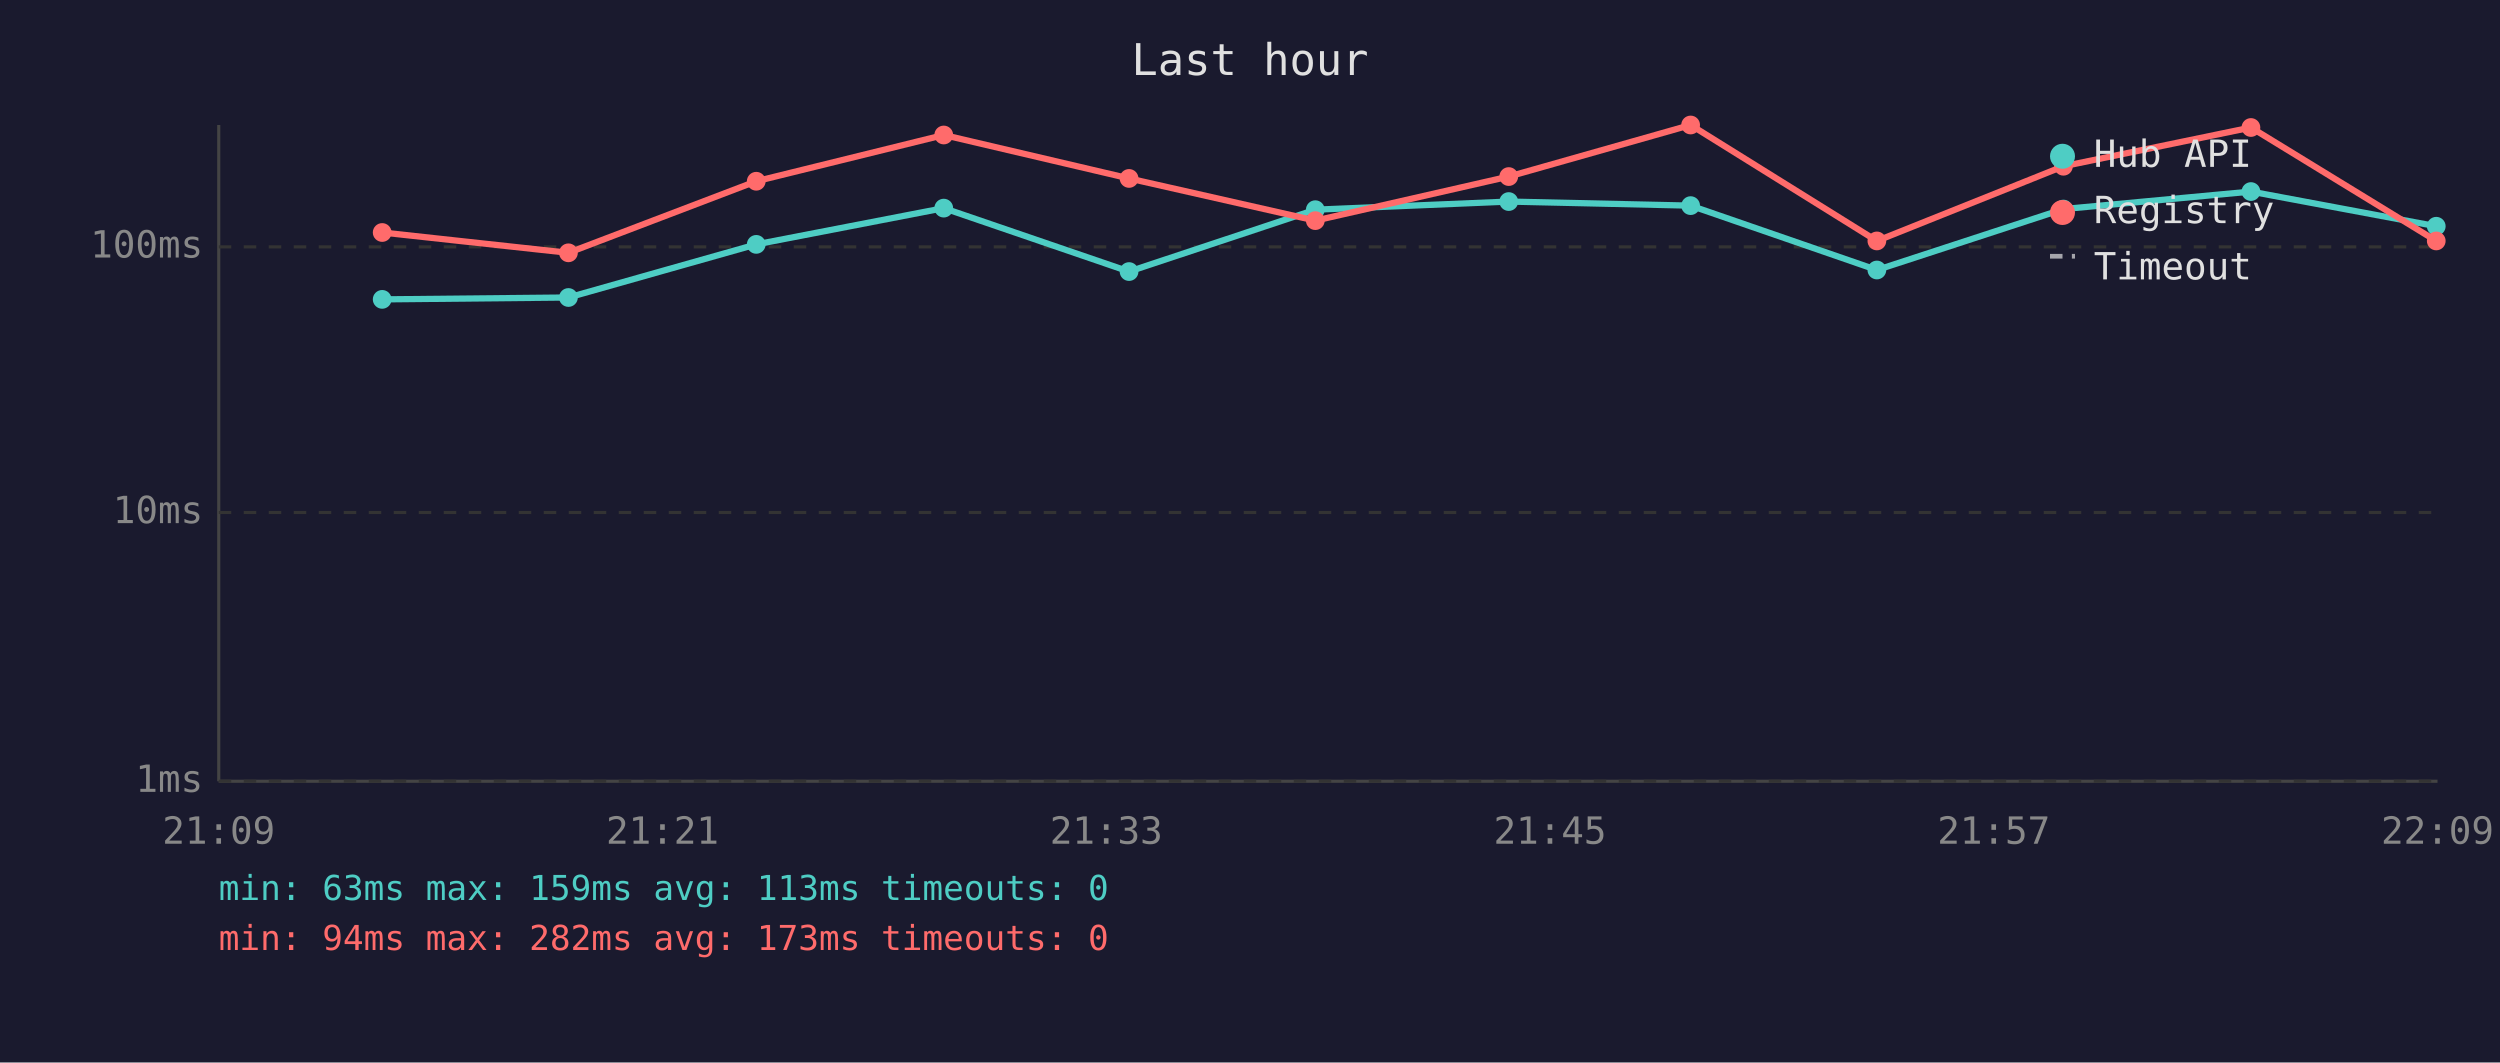
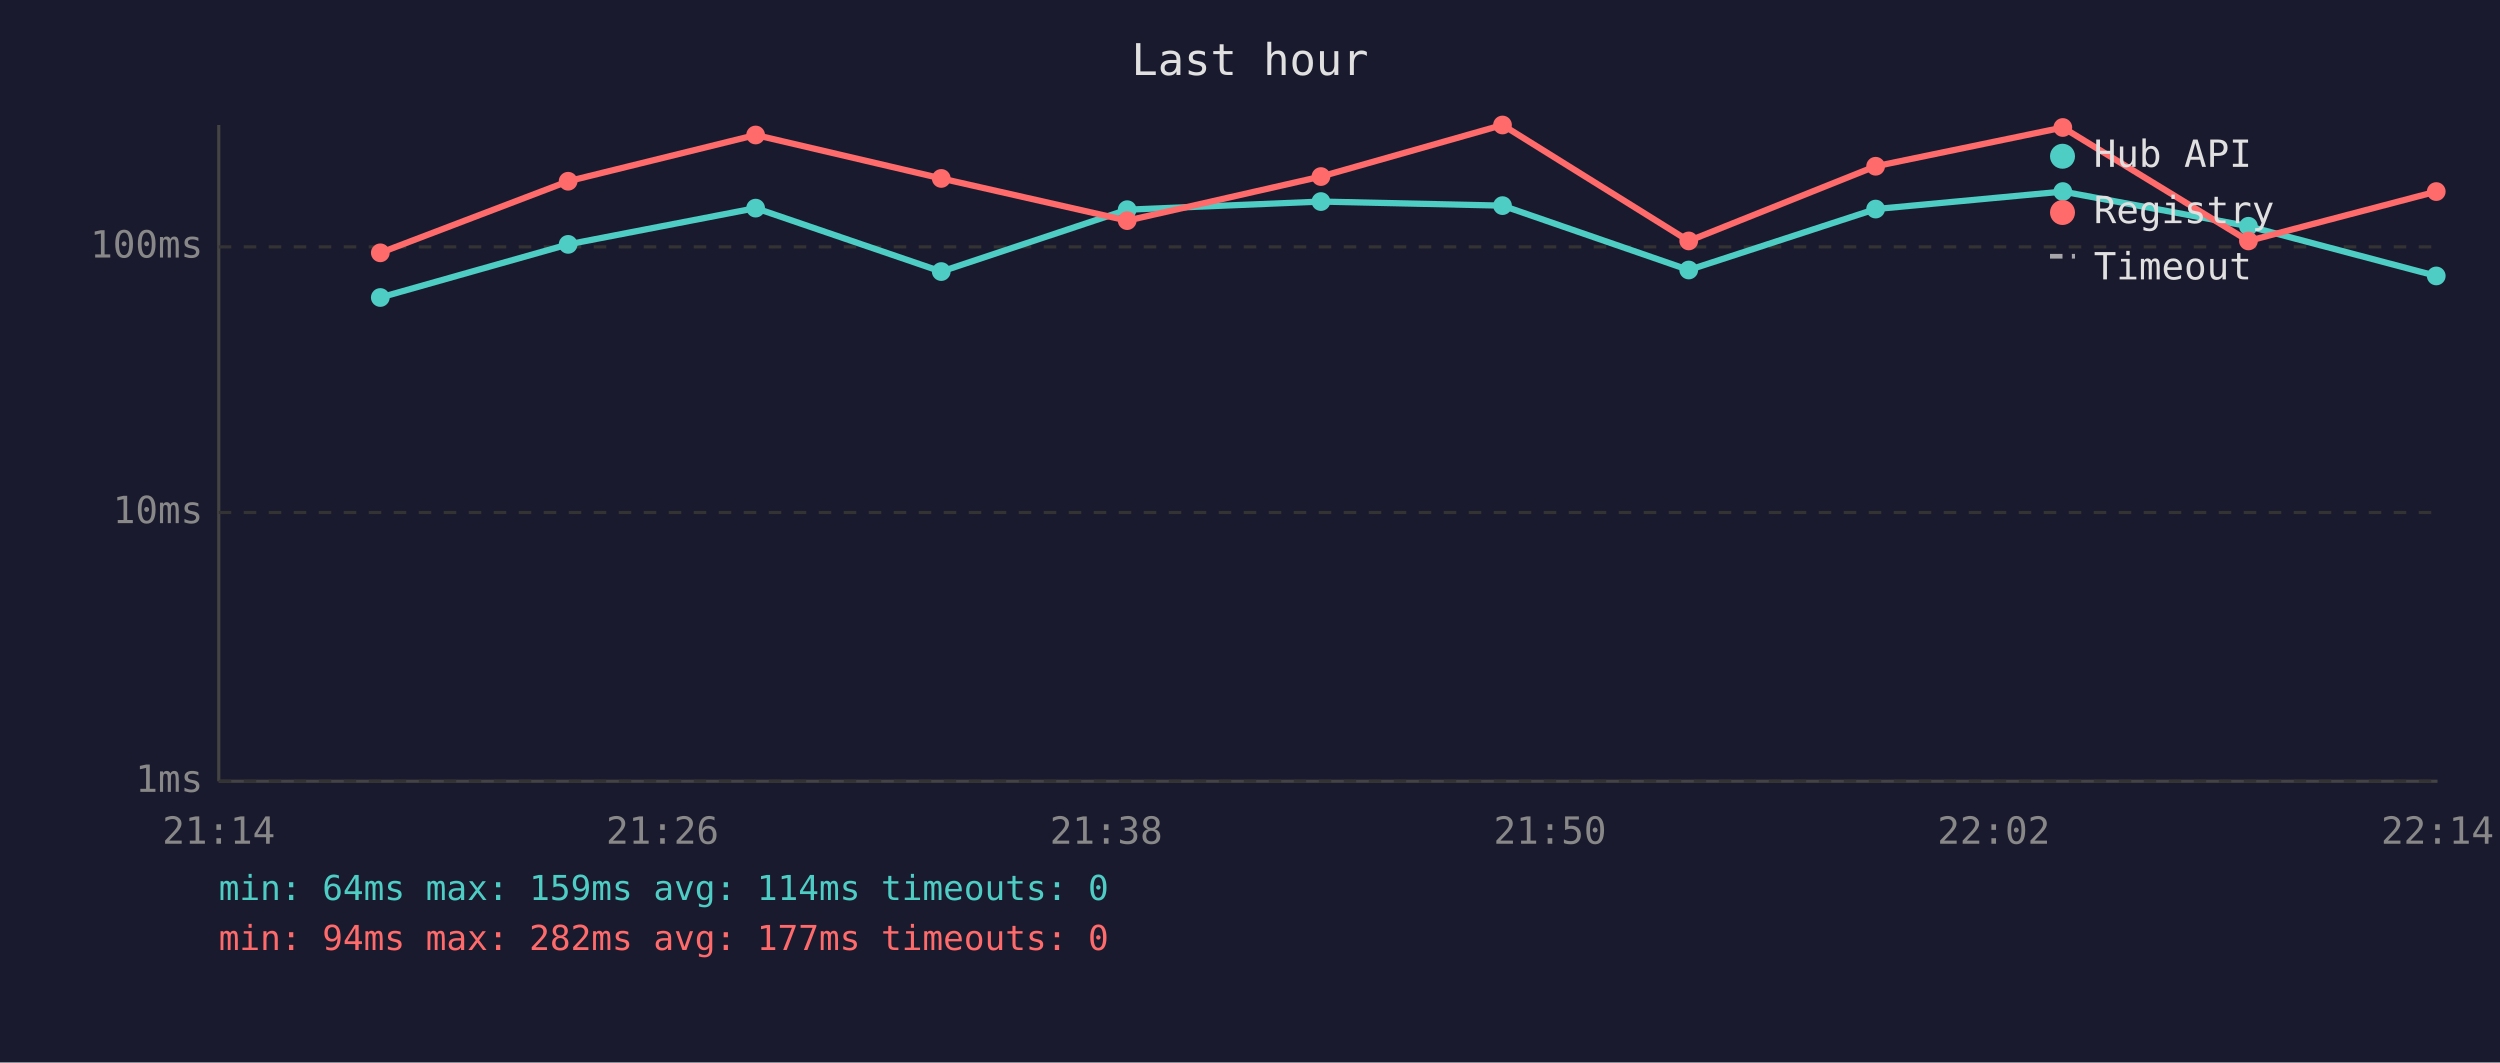
<svg xmlns="http://www.w3.org/2000/svg" viewBox="0 0 800 340" font-family="monospace" font-size="12">
  <rect width="800" height="340" fill="#1a1a2e" />
  <text x="400" y="24" fill="#e0e0e0" font-size="14" text-anchor="middle">Last hour</text>
  <line x1="70" y1="40" x2="70" y2="250" stroke="#444" stroke-width="1" />
  <line x1="70" y1="250" x2="780" y2="250" stroke="#444" stroke-width="1" />
  <line x1="70" y1="250" x2="780" y2="250" stroke="#333" stroke-width="1" stroke-dasharray="4" />
  <text x="65" y="250" fill="#888" text-anchor="end" dominant-baseline="middle">1ms</text>
  <line x1="70" y1="164" x2="780" y2="164" stroke="#333" stroke-width="1" stroke-dasharray="4" />
  <text x="65" y="164" fill="#888" text-anchor="end" dominant-baseline="middle">10ms</text>
  <line x1="70" y1="79" x2="780" y2="79" stroke="#333" stroke-width="1" stroke-dasharray="4" />
  <text x="65" y="79" fill="#888" text-anchor="end" dominant-baseline="middle">100ms</text>
-   <text x="70" y="270" fill="#888" text-anchor="middle">21:09</text>
-   <text x="212" y="270" fill="#888" text-anchor="middle">21:21</text>
-   <text x="354" y="270" fill="#888" text-anchor="middle">21:33</text>
-   <text x="496" y="270" fill="#888" text-anchor="middle">21:45</text>
-   <text x="638" y="270" fill="#888" text-anchor="middle">21:57</text>
-   <text x="780" y="270" fill="#888" text-anchor="middle">22:09</text>
-   <polyline points="122.3,95.8 181.9,95.2 242.0,78.2 302.0,66.6 361.3,86.9 420.9,67.1 482.8,64.5 541.0,65.8 600.6,86.4 660.3,66.9 720.3,61.3 779.6,72.4" fill="none" stroke="#4ecdc4" stroke-width="2" opacity="1" />
-   <circle cx="122.3" cy="95.8" r="3" fill="#4ecdc4" />
-   <circle cx="181.9" cy="95.2" r="3" fill="#4ecdc4" />
-   <circle cx="242.0" cy="78.2" r="3" fill="#4ecdc4" />
-   <circle cx="302.0" cy="66.6" r="3" fill="#4ecdc4" />
-   <circle cx="361.3" cy="86.9" r="3" fill="#4ecdc4" />
-   <circle cx="420.9" cy="67.1" r="3" fill="#4ecdc4" />
-   <circle cx="482.8" cy="64.5" r="3" fill="#4ecdc4" />
-   <circle cx="541.0" cy="65.8" r="3" fill="#4ecdc4" />
-   <circle cx="600.6" cy="86.4" r="3" fill="#4ecdc4" />
-   <circle cx="660.3" cy="66.9" r="3" fill="#4ecdc4" />
-   <circle cx="720.3" cy="61.3" r="3" fill="#4ecdc4" />
-   <circle cx="779.6" cy="72.4" r="3" fill="#4ecdc4" />
-   <polyline points="122.3,74.4 181.9,80.9 242.0,58.0 302.0,43.2 361.3,57.1 420.9,70.6 482.8,56.5 541.0,40.0 600.6,77.1 660.3,53.2 720.3,40.8 779.6,77.1" fill="none" stroke="#ff6b6b" stroke-width="2" opacity="1" />
-   <circle cx="122.3" cy="74.4" r="3" fill="#ff6b6b" />
-   <circle cx="181.9" cy="80.9" r="3" fill="#ff6b6b" />
-   <circle cx="242.0" cy="58.0" r="3" fill="#ff6b6b" />
-   <circle cx="302.0" cy="43.2" r="3" fill="#ff6b6b" />
-   <circle cx="361.3" cy="57.1" r="3" fill="#ff6b6b" />
-   <circle cx="420.9" cy="70.6" r="3" fill="#ff6b6b" />
-   <circle cx="482.8" cy="56.5" r="3" fill="#ff6b6b" />
-   <circle cx="541.0" cy="40.0" r="3" fill="#ff6b6b" />
-   <circle cx="600.6" cy="77.1" r="3" fill="#ff6b6b" />
-   <circle cx="660.3" cy="53.2" r="3" fill="#ff6b6b" />
-   <circle cx="720.3" cy="40.8" r="3" fill="#ff6b6b" />
-   <circle cx="779.6" cy="77.1" r="3" fill="#ff6b6b" />
+   <text x="70" y="270" fill="#888" text-anchor="middle">21:14</text>
+   <text x="212" y="270" fill="#888" text-anchor="middle">21:26</text>
+   <text x="354" y="270" fill="#888" text-anchor="middle">21:38</text>
+   <text x="496" y="270" fill="#888" text-anchor="middle">21:50</text>
+   <text x="638" y="270" fill="#888" text-anchor="middle">22:02</text>
+   <text x="780" y="270" fill="#888" text-anchor="middle">22:14</text>
+   <polyline points="121.7,95.2 181.8,78.2 241.8,66.6 301.2,86.9 360.7,67.1 422.7,64.5 480.8,65.8 540.4,86.4 600.2,66.9 660.1,61.3 719.5,72.4 779.6,88.3" fill="none" stroke="#4ecdc4" stroke-width="2" opacity="1" />
+   <circle cx="121.7" cy="95.2" r="3" fill="#4ecdc4" />
+   <circle cx="181.8" cy="78.2" r="3" fill="#4ecdc4" />
+   <circle cx="241.8" cy="66.6" r="3" fill="#4ecdc4" />
+   <circle cx="301.2" cy="86.9" r="3" fill="#4ecdc4" />
+   <circle cx="360.7" cy="67.1" r="3" fill="#4ecdc4" />
+   <circle cx="422.7" cy="64.5" r="3" fill="#4ecdc4" />
+   <circle cx="480.8" cy="65.8" r="3" fill="#4ecdc4" />
+   <circle cx="540.4" cy="86.4" r="3" fill="#4ecdc4" />
+   <circle cx="600.2" cy="66.9" r="3" fill="#4ecdc4" />
+   <circle cx="660.1" cy="61.3" r="3" fill="#4ecdc4" />
+   <circle cx="719.5" cy="72.4" r="3" fill="#4ecdc4" />
+   <circle cx="779.6" cy="88.3" r="3" fill="#4ecdc4" />
+   <polyline points="121.7,80.9 181.8,58.0 241.8,43.2 301.2,57.1 360.7,70.6 422.7,56.5 480.8,40.0 540.4,77.1 600.2,53.2 660.1,40.8 719.5,77.1 779.6,61.3" fill="none" stroke="#ff6b6b" stroke-width="2" opacity="1" />
+   <circle cx="121.7" cy="80.9" r="3" fill="#ff6b6b" />
+   <circle cx="181.8" cy="58.0" r="3" fill="#ff6b6b" />
+   <circle cx="241.8" cy="43.2" r="3" fill="#ff6b6b" />
+   <circle cx="301.2" cy="57.1" r="3" fill="#ff6b6b" />
+   <circle cx="360.7" cy="70.6" r="3" fill="#ff6b6b" />
+   <circle cx="422.7" cy="56.5" r="3" fill="#ff6b6b" />
+   <circle cx="480.8" cy="40.0" r="3" fill="#ff6b6b" />
+   <circle cx="540.4" cy="77.1" r="3" fill="#ff6b6b" />
+   <circle cx="600.2" cy="53.2" r="3" fill="#ff6b6b" />
+   <circle cx="660.1" cy="40.8" r="3" fill="#ff6b6b" />
+   <circle cx="719.5" cy="77.1" r="3" fill="#ff6b6b" />
+   <circle cx="779.6" cy="61.3" r="3" fill="#ff6b6b" />
  <circle cx="660" cy="50" r="4" fill="#4ecdc4" />
  <text x="670" y="50" fill="#e0e0e0" dominant-baseline="middle">Hub API</text>
  <circle cx="660" cy="68" r="4" fill="#ff6b6b" />
  <text x="670" y="68" fill="#e0e0e0" dominant-baseline="middle">Registry</text>
  <line x1="656" y1="82" x2="664" y2="82" stroke="#e0e0e0" stroke-width="1.5" stroke-dasharray="4,3" opacity="0.7" />
  <text x="670" y="86" fill="#e0e0e0" dominant-baseline="middle">Timeout</text>
-   <text x="70" y="288" fill="#4ecdc4" font-size="11">min: 63ms  max: 159ms  avg: 113ms  timeouts: 0</text>
-   <text x="70" y="304" fill="#ff6b6b" font-size="11">min: 94ms  max: 282ms  avg: 173ms  timeouts: 0</text>
+   <text x="70" y="288" fill="#4ecdc4" font-size="11">min: 64ms  max: 159ms  avg: 114ms  timeouts: 0</text>
+   <text x="70" y="304" fill="#ff6b6b" font-size="11">min: 94ms  max: 282ms  avg: 177ms  timeouts: 0</text>
</svg>
